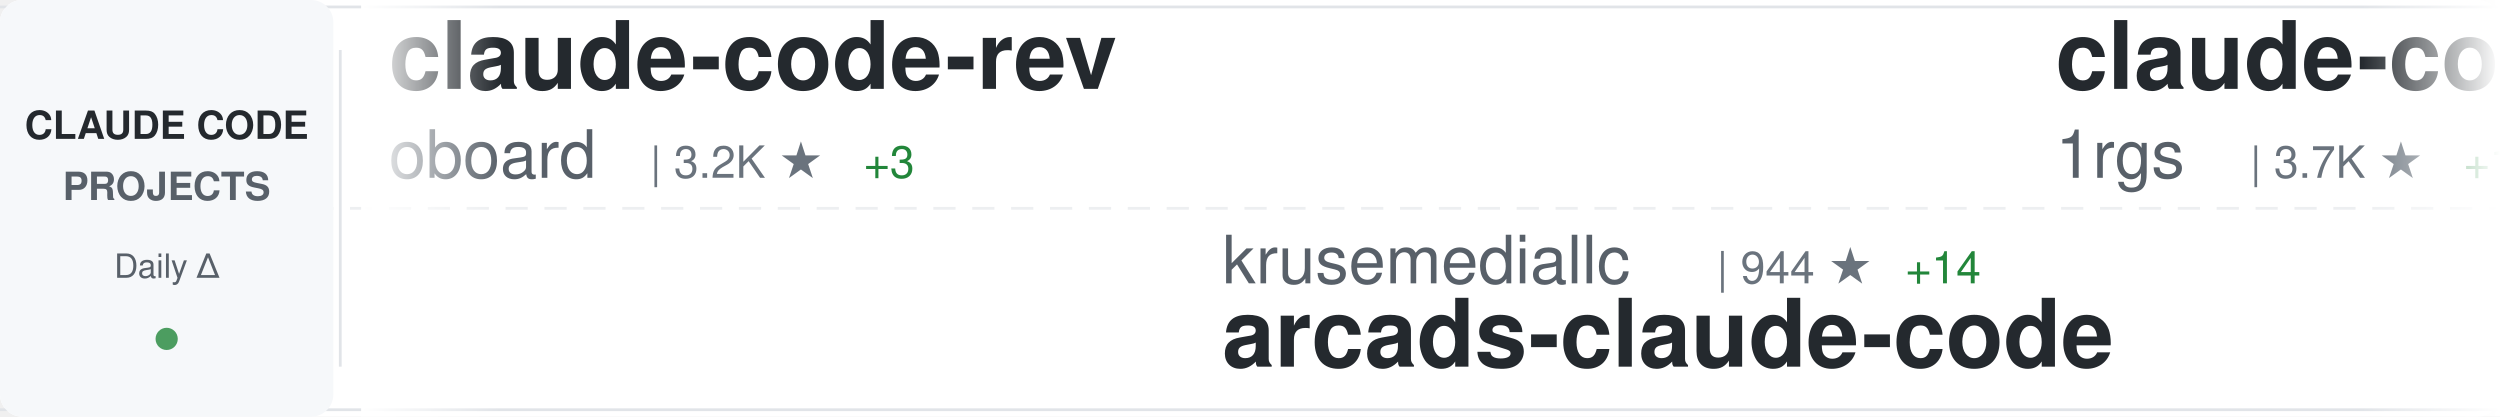
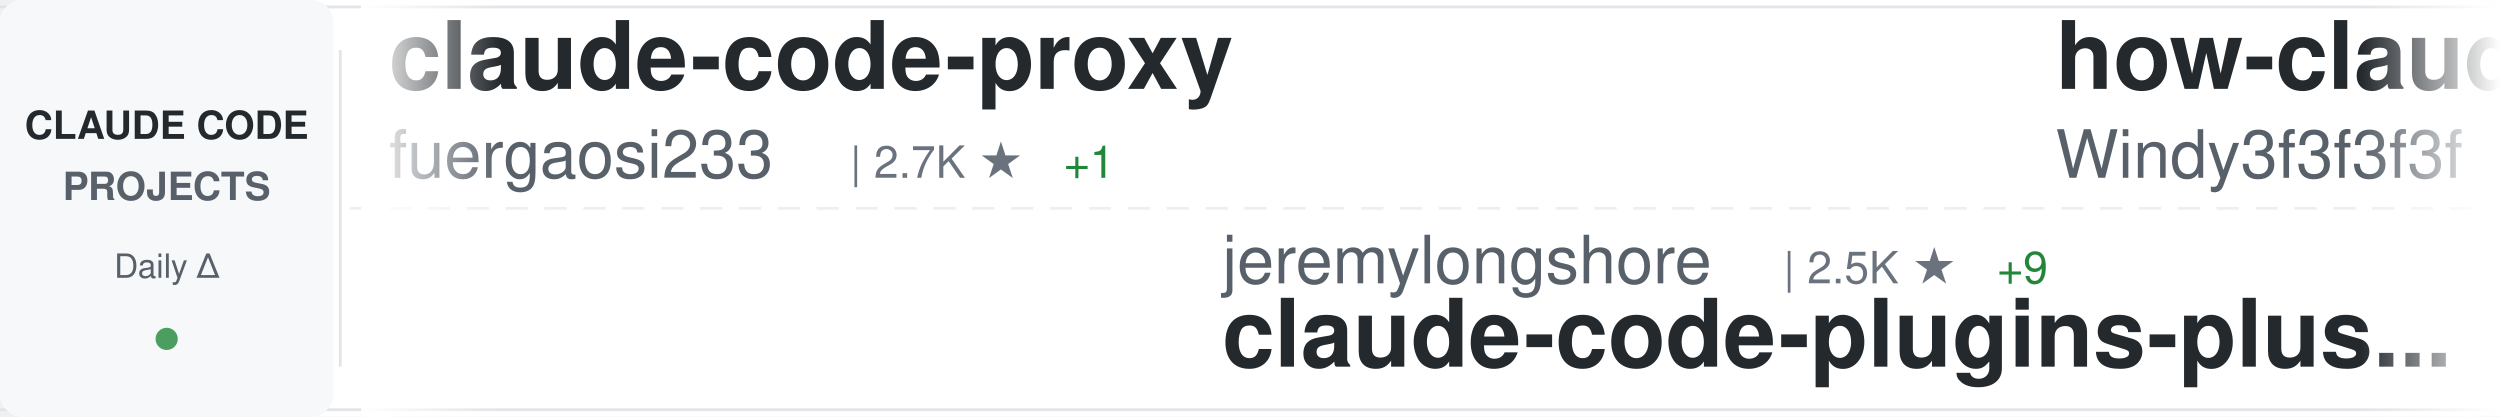
<svg xmlns="http://www.w3.org/2000/svg" width="900" height="150">
  <defs>
    <linearGradient id="awesomeLeftFade" x1="0%" y1="0%" x2="100%" y2="0%">
      <stop offset="0%" style="stop-color:#ffffff;stop-opacity:1" />
      <stop offset="100%" style="stop-color:#ffffff;stop-opacity:0" />
    </linearGradient>
    <linearGradient id="awesomeRightFade" x1="0%" y1="0%" x2="100%" y2="0%">
      <stop offset="0%" style="stop-color:#ffffff;stop-opacity:0" />
      <stop offset="100%" style="stop-color:#ffffff;stop-opacity:1" />
    </linearGradient>
  </defs>
  <rect width="900" height="150" fill="#ffffff" rx="8" />
  <rect x="0" y="2" width="900" height="1" fill="#e1e4e8" />
  <rect x="0" y="147" width="900" height="1" fill="#e1e4e8" />
  <line x1="0" y1="75" x2="900" y2="75" stroke="#e1e4e8" stroke-width="1" stroke-dasharray="8 6" opacity="0.6" />
  <rect x="0" y="0" width="120" height="150" fill="#f6f8fa" rx="8" />
  <text x="60" y="50" font-family="-apple-system, BlinkMacSystemFont, 'Segoe UI', Helvetica, Arial, sans-serif" font-size="14" font-weight="600" fill="#24292e" text-anchor="middle">CLAUDE CODE</text>
  <text x="60" y="72" font-family="-apple-system, BlinkMacSystemFont, 'Segoe UI', Helvetica, Arial, sans-serif" font-size="14" font-weight="600" fill="#586069" text-anchor="middle">PROJECTS</text>
  <text x="60" y="100" font-family="-apple-system, BlinkMacSystemFont, 'Segoe UI', Helvetica, Arial, sans-serif" font-size="12" font-weight="500" fill="#586069" text-anchor="middle">Daily Δ</text>
  <circle cx="60" cy="122" r="4" fill="#22863a" opacity="0.8" />
  <rect x="122" y="18" width="1" height="114" fill="#e1e4e8" />
  <clipPath id="awesomeTickerClip">
    <rect x="130" y="0" width="770" height="150" />
  </clipPath>
  <g clip-path="url(#awesomeTickerClip)">
    <g id="awesomeTickerItems">
      <animateTransform attributeName="transform" attributeType="XML" type="translate" from="0 0" to="-3000 0" dur="54s" repeatCount="indefinite" />
      <g transform="translate(0, 0)">
-         <text x="140" y="32" font-family="-apple-system, BlinkMacSystemFont, 'Segoe UI', Helvetica, Arial, sans-serif" font-size="34" font-weight="600" fill="#24292e">claude-code-rev</text>
-         <text x="140" y="64" font-family="-apple-system, BlinkMacSystemFont, 'Segoe UI', Helvetica, Arial, sans-serif" font-size="24" font-weight="400" fill="#586069">oboard</text>
-         <text x="234" y="64" font-family="-apple-system, BlinkMacSystemFont, 'Segoe UI', Helvetica, Arial, sans-serif" font-size="16" font-weight="500" fill="#6a737d">| 3.2K ★</text>
-         <text x="311" y="64" font-family="-apple-system, BlinkMacSystemFont, 'Segoe UI', Helvetica, Arial, sans-serif" font-size="16" font-weight="500" fill="#22863a"> +3</text>
+         <text x="140" y="32" font-family="-apple-system, BlinkMacSystemFont, 'Segoe UI', Helvetica, Arial, sans-serif" font-size="34" font-weight="600" fill="#24292e">claude-code-proxy</text>
+         <text x="140" y="64" font-family="-apple-system, BlinkMacSystemFont, 'Segoe UI', Helvetica, Arial, sans-serif" font-size="24" font-weight="400" fill="#586069">fuergaosi233</text>
+         <text x="306" y="64" font-family="-apple-system, BlinkMacSystemFont, 'Segoe UI', Helvetica, Arial, sans-serif" font-size="16" font-weight="500" fill="#6a737d">| 2.7K ★</text>
+         <text x="383" y="64" font-family="-apple-system, BlinkMacSystemFont, 'Segoe UI', Helvetica, Arial, sans-serif" font-size="16" font-weight="500" fill="#22863a"> +1</text>
      </g>
      <g transform="translate(300, 0)">
-         <text x="140" y="102" font-family="-apple-system, BlinkMacSystemFont, 'Segoe UI', Helvetica, Arial, sans-serif" font-size="24" font-weight="400" fill="#586069">krusemediallc</text>
-         <text x="318" y="102" font-family="-apple-system, BlinkMacSystemFont, 'Segoe UI', Helvetica, Arial, sans-serif" font-size="16" font-weight="500" fill="#6a737d">| 944 ★</text>
-         <text x="386" y="102" font-family="-apple-system, BlinkMacSystemFont, 'Segoe UI', Helvetica, Arial, sans-serif" font-size="16" font-weight="500" fill="#22863a"> +14</text>
-         <text x="140" y="132" font-family="-apple-system, BlinkMacSystemFont, 'Segoe UI', Helvetica, Arial, sans-serif" font-size="34" font-weight="600" fill="#24292e">arcads-claude-code</text>
+         <text x="140" y="102" font-family="-apple-system, BlinkMacSystemFont, 'Segoe UI', Helvetica, Arial, sans-serif" font-size="24" font-weight="400" fill="#586069">jeremylongshore</text>
+         <text x="342" y="102" font-family="-apple-system, BlinkMacSystemFont, 'Segoe UI', Helvetica, Arial, sans-serif" font-size="16" font-weight="500" fill="#6a737d">| 2.5K ★</text>
+         <text x="419" y="102" font-family="-apple-system, BlinkMacSystemFont, 'Segoe UI', Helvetica, Arial, sans-serif" font-size="16" font-weight="500" fill="#22863a"> +9</text>
+         <text x="140" y="132" font-family="-apple-system, BlinkMacSystemFont, 'Segoe UI', Helvetica, Arial, sans-serif" font-size="34" font-weight="600" fill="#24292e">claude-code-plugins-plus...</text>
      </g>
      <g transform="translate(600, 0)">
-         <text x="140" y="32" font-family="-apple-system, BlinkMacSystemFont, 'Segoe UI', Helvetica, Arial, sans-serif" font-size="34" font-weight="600" fill="#24292e">claude-code-proxy</text>
-         <text x="140" y="64" font-family="-apple-system, BlinkMacSystemFont, 'Segoe UI', Helvetica, Arial, sans-serif" font-size="24" font-weight="400" fill="#586069">1rgs</text>
-         <text x="210" y="64" font-family="-apple-system, BlinkMacSystemFont, 'Segoe UI', Helvetica, Arial, sans-serif" font-size="16" font-weight="500" fill="#6a737d">| 3.7K ★</text>
-         <text x="287" y="64" font-family="-apple-system, BlinkMacSystemFont, 'Segoe UI', Helvetica, Arial, sans-serif" font-size="16" font-weight="500" fill="#22863a"> +1</text>
+         <text x="140" y="32" font-family="-apple-system, BlinkMacSystemFont, 'Segoe UI', Helvetica, Arial, sans-serif" font-size="34" font-weight="600" fill="#24292e">how-claude-code-works</text>
+         <text x="140" y="64" font-family="-apple-system, BlinkMacSystemFont, 'Segoe UI', Helvetica, Arial, sans-serif" font-size="24" font-weight="400" fill="#586069">Windy3f3f3f3f</text>
+         <text x="318" y="64" font-family="-apple-system, BlinkMacSystemFont, 'Segoe UI', Helvetica, Arial, sans-serif" font-size="16" font-weight="500" fill="#6a737d">| 2.9K ★</text>
+         <text x="395" y="64" font-family="-apple-system, BlinkMacSystemFont, 'Segoe UI', Helvetica, Arial, sans-serif" font-size="16" font-weight="500" fill="#22863a"> +18</text>
      </g>
      <g transform="translate(900, 0)">
-         <text x="140" y="102" font-family="-apple-system, BlinkMacSystemFont, 'Segoe UI', Helvetica, Arial, sans-serif" font-size="24" font-weight="400" fill="#586069">kodu-ai</text>
-         <text x="246" y="102" font-family="-apple-system, BlinkMacSystemFont, 'Segoe UI', Helvetica, Arial, sans-serif" font-size="16" font-weight="500" fill="#6a737d">| 5.3K ★</text>
-         <text x="140" y="132" font-family="-apple-system, BlinkMacSystemFont, 'Segoe UI', Helvetica, Arial, sans-serif" font-size="34" font-weight="600" fill="#24292e">claude-coder</text>
+         <text x="140" y="102" font-family="-apple-system, BlinkMacSystemFont, 'Segoe UI', Helvetica, Arial, sans-serif" font-size="24" font-weight="400" fill="#586069">huangserva</text>
+         <text x="282" y="102" font-family="-apple-system, BlinkMacSystemFont, 'Segoe UI', Helvetica, Arial, sans-serif" font-size="16" font-weight="500" fill="#6a737d">| 618 ★</text>
+         <text x="350" y="102" font-family="-apple-system, BlinkMacSystemFont, 'Segoe UI', Helvetica, Arial, sans-serif" font-size="16" font-weight="500" fill="#22863a"> +3</text>
+         <text x="140" y="132" font-family="-apple-system, BlinkMacSystemFont, 'Segoe UI', Helvetica, Arial, sans-serif" font-size="34" font-weight="600" fill="#24292e">claude-code-cli</text>
      </g>
      <g transform="translate(1200, 0)">
+         <text x="140" y="32" font-family="-apple-system, BlinkMacSystemFont, 'Segoe UI', Helvetica, Arial, sans-serif" font-size="34" font-weight="600" fill="#24292e">claude-code-pm-course</text>
+         <text x="140" y="64" font-family="-apple-system, BlinkMacSystemFont, 'Segoe UI', Helvetica, Arial, sans-serif" font-size="24" font-weight="400" fill="#586069">carlvellotti</text>
+         <text x="306" y="64" font-family="-apple-system, BlinkMacSystemFont, 'Segoe UI', Helvetica, Arial, sans-serif" font-size="16" font-weight="500" fill="#6a737d">| 2.1K ★</text>
+         <text x="383" y="64" font-family="-apple-system, BlinkMacSystemFont, 'Segoe UI', Helvetica, Arial, sans-serif" font-size="16" font-weight="500" fill="#22863a"> +2</text>
+       </g>
+       <g transform="translate(1500, 0)">
+         <text x="140" y="102" font-family="-apple-system, BlinkMacSystemFont, 'Segoe UI', Helvetica, Arial, sans-serif" font-size="24" font-weight="400" fill="#586069">nicedreamzapp</text>
+         <text x="318" y="102" font-family="-apple-system, BlinkMacSystemFont, 'Segoe UI', Helvetica, Arial, sans-serif" font-size="16" font-weight="500" fill="#6a737d">| 2.9K ★</text>
+         <text x="395" y="102" font-family="-apple-system, BlinkMacSystemFont, 'Segoe UI', Helvetica, Arial, sans-serif" font-size="16" font-weight="500" fill="#22863a"> +8</text>
+         <text x="140" y="132" font-family="-apple-system, BlinkMacSystemFont, 'Segoe UI', Helvetica, Arial, sans-serif" font-size="34" font-weight="600" fill="#24292e">claude-code-local</text>
+       </g>
+       <g transform="translate(1800, 0)">
        <text x="140" y="32" font-family="-apple-system, BlinkMacSystemFont, 'Segoe UI', Helvetica, Arial, sans-serif" font-size="34" font-weight="600" fill="#24292e">claude-code-source-build</text>
        <text x="140" y="64" font-family="-apple-system, BlinkMacSystemFont, 'Segoe UI', Helvetica, Arial, sans-serif" font-size="24" font-weight="400" fill="#586069">andrew-kramer-inno</text>
        <text x="378" y="64" font-family="-apple-system, BlinkMacSystemFont, 'Segoe UI', Helvetica, Arial, sans-serif" font-size="16" font-weight="500" fill="#6a737d">| 593 ★</text>
      </g>
-       <g transform="translate(1500, 0)">
-         <text x="140" y="102" font-family="-apple-system, BlinkMacSystemFont, 'Segoe UI', Helvetica, Arial, sans-serif" font-size="24" font-weight="400" fill="#586069">Chachamaru127</text>
-         <text x="318" y="102" font-family="-apple-system, BlinkMacSystemFont, 'Segoe UI', Helvetica, Arial, sans-serif" font-size="16" font-weight="500" fill="#6a737d">| 2.9K ★</text>
-         <text x="395" y="102" font-family="-apple-system, BlinkMacSystemFont, 'Segoe UI', Helvetica, Arial, sans-serif" font-size="16" font-weight="500" fill="#22863a"> +5</text>
-         <text x="140" y="132" font-family="-apple-system, BlinkMacSystemFont, 'Segoe UI', Helvetica, Arial, sans-serif" font-size="34" font-weight="600" fill="#24292e">claude-code-harness</text>
-       </g>
-       <g transform="translate(1800, 0)">
-         <text x="140" y="32" font-family="-apple-system, BlinkMacSystemFont, 'Segoe UI', Helvetica, Arial, sans-serif" font-size="34" font-weight="600" fill="#24292e">ralph-claude-code</text>
-         <text x="140" y="64" font-family="-apple-system, BlinkMacSystemFont, 'Segoe UI', Helvetica, Arial, sans-serif" font-size="24" font-weight="400" fill="#586069">frankbria</text>
-         <text x="270" y="64" font-family="-apple-system, BlinkMacSystemFont, 'Segoe UI', Helvetica, Arial, sans-serif" font-size="16" font-weight="500" fill="#6a737d">| 9.5K ★</text>
-         <text x="347" y="64" font-family="-apple-system, BlinkMacSystemFont, 'Segoe UI', Helvetica, Arial, sans-serif" font-size="16" font-weight="500" fill="#22863a"> +3</text>
-       </g>
      <g transform="translate(2100, 0)">
-         <text x="140" y="102" font-family="-apple-system, BlinkMacSystemFont, 'Segoe UI', Helvetica, Arial, sans-serif" font-size="24" font-weight="400" fill="#586069">VILA-Lab</text>
-         <text x="258" y="102" font-family="-apple-system, BlinkMacSystemFont, 'Segoe UI', Helvetica, Arial, sans-serif" font-size="16" font-weight="500" fill="#6a737d">| 1.8K ★</text>
-         <text x="335" y="102" font-family="-apple-system, BlinkMacSystemFont, 'Segoe UI', Helvetica, Arial, sans-serif" font-size="16" font-weight="500" fill="#22863a"> +8</text>
-         <text x="140" y="132" font-family="-apple-system, BlinkMacSystemFont, 'Segoe UI', Helvetica, Arial, sans-serif" font-size="34" font-weight="600" fill="#24292e">Dive-into-Claude-Code</text>
+         <text x="140" y="102" font-family="-apple-system, BlinkMacSystemFont, 'Segoe UI', Helvetica, Arial, sans-serif" font-size="24" font-weight="400" fill="#586069">JrCx7scC</text>
+         <text x="258" y="102" font-family="-apple-system, BlinkMacSystemFont, 'Segoe UI', Helvetica, Arial, sans-serif" font-size="16" font-weight="500" fill="#6a737d">| 371 ★</text>
+         <text x="140" y="132" font-family="-apple-system, BlinkMacSystemFont, 'Segoe UI', Helvetica, Arial, sans-serif" font-size="34" font-weight="600" fill="#24292e">claude-code-source</text>
      </g>
      <g transform="translate(2400, 0)">
-         <text x="140" y="32" font-family="-apple-system, BlinkMacSystemFont, 'Segoe UI', Helvetica, Arial, sans-serif" font-size="34" font-weight="600" fill="#24292e">collection-claude-code-s...</text>
-         <text x="140" y="64" font-family="-apple-system, BlinkMacSystemFont, 'Segoe UI', Helvetica, Arial, sans-serif" font-size="24" font-weight="400" fill="#586069">chauncygu</text>
-         <text x="270" y="64" font-family="-apple-system, BlinkMacSystemFont, 'Segoe UI', Helvetica, Arial, sans-serif" font-size="16" font-weight="500" fill="#6a737d">| 2.7K ★</text>
-         <text x="347" y="64" font-family="-apple-system, BlinkMacSystemFont, 'Segoe UI', Helvetica, Arial, sans-serif" font-size="16" font-weight="500" fill="#22863a"> +12</text>
+         <text x="140" y="32" font-family="-apple-system, BlinkMacSystemFont, 'Segoe UI', Helvetica, Arial, sans-serif" font-size="34" font-weight="600" fill="#24292e">claude_codex_bridge</text>
+         <text x="140" y="64" font-family="-apple-system, BlinkMacSystemFont, 'Segoe UI', Helvetica, Arial, sans-serif" font-size="24" font-weight="400" fill="#586069">SeemSeam</text>
+         <text x="258" y="64" font-family="-apple-system, BlinkMacSystemFont, 'Segoe UI', Helvetica, Arial, sans-serif" font-size="16" font-weight="500" fill="#6a737d">| 3.2K ★</text>
+         <text x="335" y="64" font-family="-apple-system, BlinkMacSystemFont, 'Segoe UI', Helvetica, Arial, sans-serif" font-size="16" font-weight="500" fill="#22863a"> +16</text>
      </g>
      <g transform="translate(2700, 0)">
-         <text x="140" y="102" font-family="-apple-system, BlinkMacSystemFont, 'Segoe UI', Helvetica, Arial, sans-serif" font-size="24" font-weight="400" fill="#586069">luyao618</text>
-         <text x="258" y="102" font-family="-apple-system, BlinkMacSystemFont, 'Segoe UI', Helvetica, Arial, sans-serif" font-size="16" font-weight="500" fill="#6a737d">| 1.6K ★</text>
-         <text x="335" y="102" font-family="-apple-system, BlinkMacSystemFont, 'Segoe UI', Helvetica, Arial, sans-serif" font-size="16" font-weight="500" fill="#22863a"> +2</text>
-         <text x="140" y="132" font-family="-apple-system, BlinkMacSystemFont, 'Segoe UI', Helvetica, Arial, sans-serif" font-size="34" font-weight="600" fill="#24292e">Claude-Code-Source-Study</text>
+         <text x="140" y="102" font-family="-apple-system, BlinkMacSystemFont, 'Segoe UI', Helvetica, Arial, sans-serif" font-size="24" font-weight="400" fill="#586069">Cranot</text>
+         <text x="234" y="102" font-family="-apple-system, BlinkMacSystemFont, 'Segoe UI', Helvetica, Arial, sans-serif" font-size="16" font-weight="500" fill="#6a737d">| 2.8K ★</text>
+         <text x="311" y="102" font-family="-apple-system, BlinkMacSystemFont, 'Segoe UI', Helvetica, Arial, sans-serif" font-size="16" font-weight="500" fill="#22863a"> +2</text>
+         <text x="140" y="132" font-family="-apple-system, BlinkMacSystemFont, 'Segoe UI', Helvetica, Arial, sans-serif" font-size="34" font-weight="600" fill="#24292e">claude-code-guide</text>
      </g>
      <g transform="translate(3000, 0)">
-         <text x="140" y="32" font-family="-apple-system, BlinkMacSystemFont, 'Segoe UI', Helvetica, Arial, sans-serif" font-size="34" font-weight="600" fill="#24292e">claude-code-rev</text>
-         <text x="140" y="64" font-family="-apple-system, BlinkMacSystemFont, 'Segoe UI', Helvetica, Arial, sans-serif" font-size="24" font-weight="400" fill="#586069">oboard</text>
-         <text x="234" y="64" font-family="-apple-system, BlinkMacSystemFont, 'Segoe UI', Helvetica, Arial, sans-serif" font-size="16" font-weight="500" fill="#6a737d">| 3.2K ★</text>
-         <text x="311" y="64" font-family="-apple-system, BlinkMacSystemFont, 'Segoe UI', Helvetica, Arial, sans-serif" font-size="16" font-weight="500" fill="#22863a"> +3</text>
+         <text x="140" y="32" font-family="-apple-system, BlinkMacSystemFont, 'Segoe UI', Helvetica, Arial, sans-serif" font-size="34" font-weight="600" fill="#24292e">claude-code-proxy</text>
+         <text x="140" y="64" font-family="-apple-system, BlinkMacSystemFont, 'Segoe UI', Helvetica, Arial, sans-serif" font-size="24" font-weight="400" fill="#586069">fuergaosi233</text>
+         <text x="306" y="64" font-family="-apple-system, BlinkMacSystemFont, 'Segoe UI', Helvetica, Arial, sans-serif" font-size="16" font-weight="500" fill="#6a737d">| 2.7K ★</text>
+         <text x="383" y="64" font-family="-apple-system, BlinkMacSystemFont, 'Segoe UI', Helvetica, Arial, sans-serif" font-size="16" font-weight="500" fill="#22863a"> +1</text>
      </g>
      <g transform="translate(3300, 0)">
-         <text x="140" y="102" font-family="-apple-system, BlinkMacSystemFont, 'Segoe UI', Helvetica, Arial, sans-serif" font-size="24" font-weight="400" fill="#586069">krusemediallc</text>
-         <text x="318" y="102" font-family="-apple-system, BlinkMacSystemFont, 'Segoe UI', Helvetica, Arial, sans-serif" font-size="16" font-weight="500" fill="#6a737d">| 944 ★</text>
-         <text x="386" y="102" font-family="-apple-system, BlinkMacSystemFont, 'Segoe UI', Helvetica, Arial, sans-serif" font-size="16" font-weight="500" fill="#22863a"> +14</text>
-         <text x="140" y="132" font-family="-apple-system, BlinkMacSystemFont, 'Segoe UI', Helvetica, Arial, sans-serif" font-size="34" font-weight="600" fill="#24292e">arcads-claude-code</text>
+         <text x="140" y="102" font-family="-apple-system, BlinkMacSystemFont, 'Segoe UI', Helvetica, Arial, sans-serif" font-size="24" font-weight="400" fill="#586069">jeremylongshore</text>
+         <text x="342" y="102" font-family="-apple-system, BlinkMacSystemFont, 'Segoe UI', Helvetica, Arial, sans-serif" font-size="16" font-weight="500" fill="#6a737d">| 2.5K ★</text>
+         <text x="419" y="102" font-family="-apple-system, BlinkMacSystemFont, 'Segoe UI', Helvetica, Arial, sans-serif" font-size="16" font-weight="500" fill="#22863a"> +9</text>
+         <text x="140" y="132" font-family="-apple-system, BlinkMacSystemFont, 'Segoe UI', Helvetica, Arial, sans-serif" font-size="34" font-weight="600" fill="#24292e">claude-code-plugins-plus...</text>
      </g>
      <g transform="translate(3600, 0)">
-         <text x="140" y="32" font-family="-apple-system, BlinkMacSystemFont, 'Segoe UI', Helvetica, Arial, sans-serif" font-size="34" font-weight="600" fill="#24292e">claude-code-proxy</text>
-         <text x="140" y="64" font-family="-apple-system, BlinkMacSystemFont, 'Segoe UI', Helvetica, Arial, sans-serif" font-size="24" font-weight="400" fill="#586069">1rgs</text>
-         <text x="210" y="64" font-family="-apple-system, BlinkMacSystemFont, 'Segoe UI', Helvetica, Arial, sans-serif" font-size="16" font-weight="500" fill="#6a737d">| 3.7K ★</text>
-         <text x="287" y="64" font-family="-apple-system, BlinkMacSystemFont, 'Segoe UI', Helvetica, Arial, sans-serif" font-size="16" font-weight="500" fill="#22863a"> +1</text>
+         <text x="140" y="32" font-family="-apple-system, BlinkMacSystemFont, 'Segoe UI', Helvetica, Arial, sans-serif" font-size="34" font-weight="600" fill="#24292e">how-claude-code-works</text>
+         <text x="140" y="64" font-family="-apple-system, BlinkMacSystemFont, 'Segoe UI', Helvetica, Arial, sans-serif" font-size="24" font-weight="400" fill="#586069">Windy3f3f3f3f</text>
+         <text x="318" y="64" font-family="-apple-system, BlinkMacSystemFont, 'Segoe UI', Helvetica, Arial, sans-serif" font-size="16" font-weight="500" fill="#6a737d">| 2.9K ★</text>
+         <text x="395" y="64" font-family="-apple-system, BlinkMacSystemFont, 'Segoe UI', Helvetica, Arial, sans-serif" font-size="16" font-weight="500" fill="#22863a"> +18</text>
      </g>
      <g transform="translate(3900, 0)">
-         <text x="140" y="102" font-family="-apple-system, BlinkMacSystemFont, 'Segoe UI', Helvetica, Arial, sans-serif" font-size="24" font-weight="400" fill="#586069">kodu-ai</text>
-         <text x="246" y="102" font-family="-apple-system, BlinkMacSystemFont, 'Segoe UI', Helvetica, Arial, sans-serif" font-size="16" font-weight="500" fill="#6a737d">| 5.3K ★</text>
-         <text x="140" y="132" font-family="-apple-system, BlinkMacSystemFont, 'Segoe UI', Helvetica, Arial, sans-serif" font-size="34" font-weight="600" fill="#24292e">claude-coder</text>
+         <text x="140" y="102" font-family="-apple-system, BlinkMacSystemFont, 'Segoe UI', Helvetica, Arial, sans-serif" font-size="24" font-weight="400" fill="#586069">huangserva</text>
+         <text x="282" y="102" font-family="-apple-system, BlinkMacSystemFont, 'Segoe UI', Helvetica, Arial, sans-serif" font-size="16" font-weight="500" fill="#6a737d">| 618 ★</text>
+         <text x="350" y="102" font-family="-apple-system, BlinkMacSystemFont, 'Segoe UI', Helvetica, Arial, sans-serif" font-size="16" font-weight="500" fill="#22863a"> +3</text>
+         <text x="140" y="132" font-family="-apple-system, BlinkMacSystemFont, 'Segoe UI', Helvetica, Arial, sans-serif" font-size="34" font-weight="600" fill="#24292e">claude-code-cli</text>
      </g>
    </g>
  </g>
  <rect x="130" y="0" width="50" height="150" fill="url(#awesomeLeftFade)" />
  <rect x="850" y="0" width="50" height="150" fill="url(#awesomeRightFade)" />
</svg>
